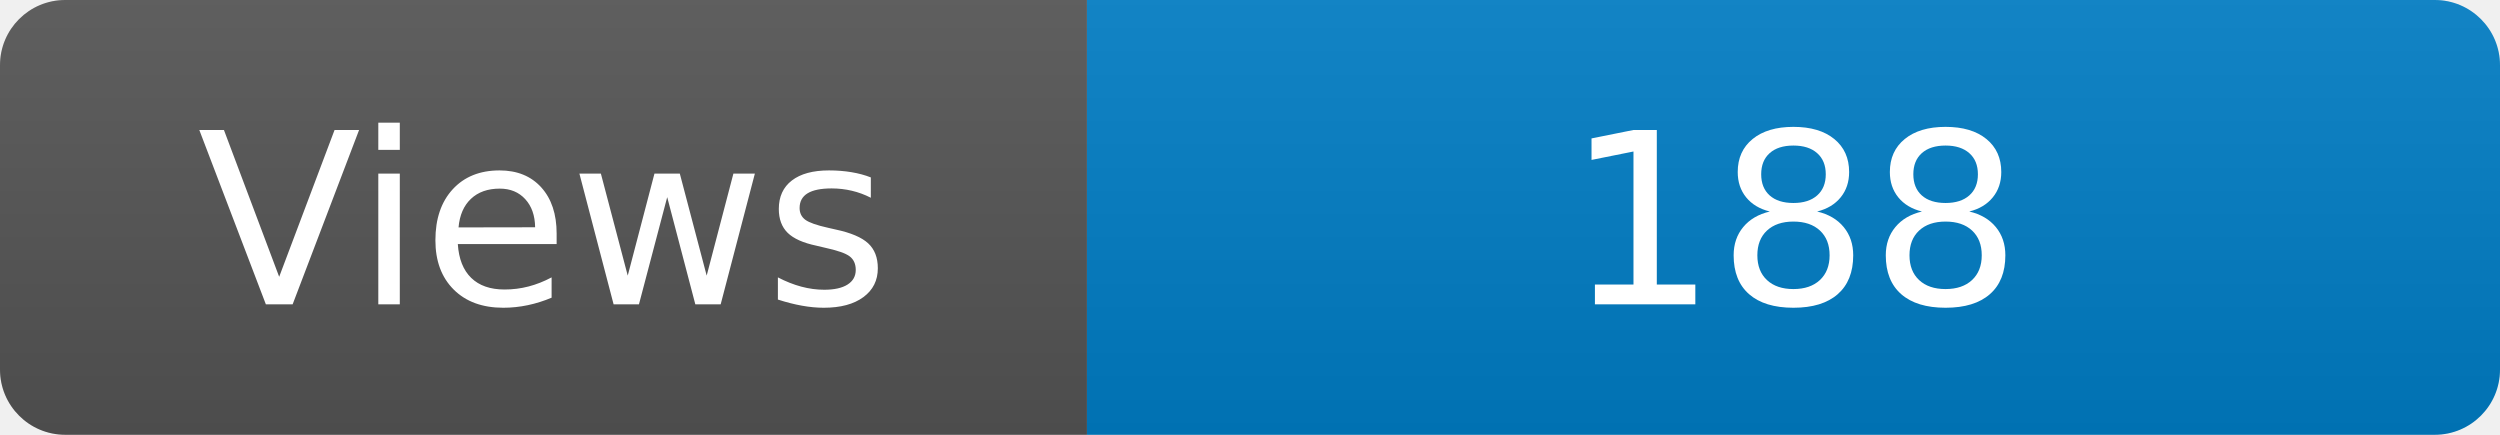
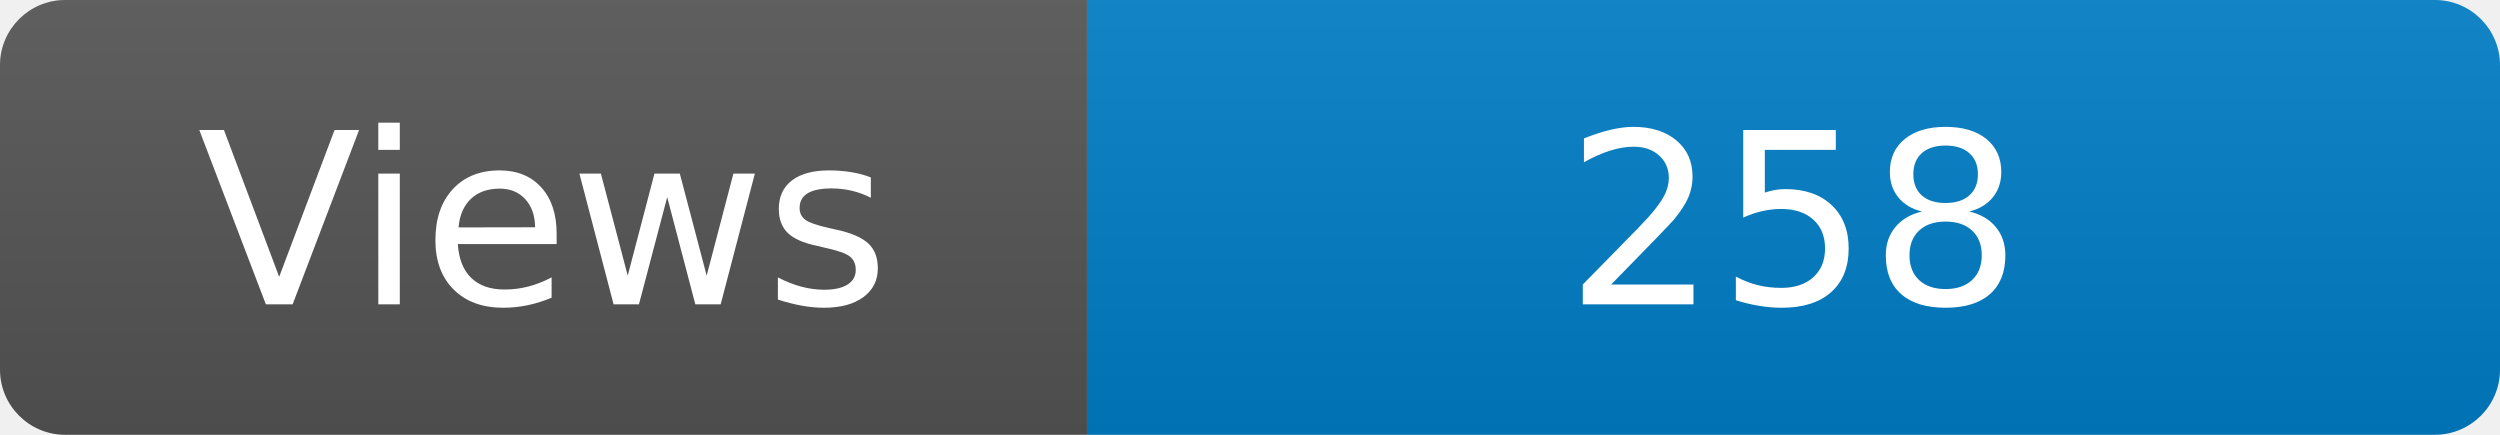
<svg xmlns="http://www.w3.org/2000/svg" width="115" height="20" role="img" aria-label="Maintained?: yes">
  <linearGradient id="s" x2="0" y2="100%">
    <stop offset="0" stop-color="#bbb" stop-opacity=".1" />
    <stop offset="1" stop-opacity=".1" />
  </linearGradient>
  <clipPath id="r">
    <rect width="115" height="20" rx="3" fill="#fff" />
  </clipPath>
  <g clip-path="url(#r)">
    <rect width="50" height="20" fill="#555" />
    <rect x="50" width="160" height="20" fill="#007ec6" />
    <rect width="115" height="20" fill="url(#s)" />
  </g>
  <g fill="#fff" text-anchor="middle" font-family="Verdana,Geneva,DejaVu Sans,sans-serif" font-size="110">
    <text x="250" y="140" transform="scale(.1)" fill="#fff">Views</text>
-     <text x="825" y="140" transform="scale(.1)" fill="#fff">188</text>
+     <text x="825" y="140" transform="scale(.1)" fill="#fff">258</text>
  </g>
</svg>
